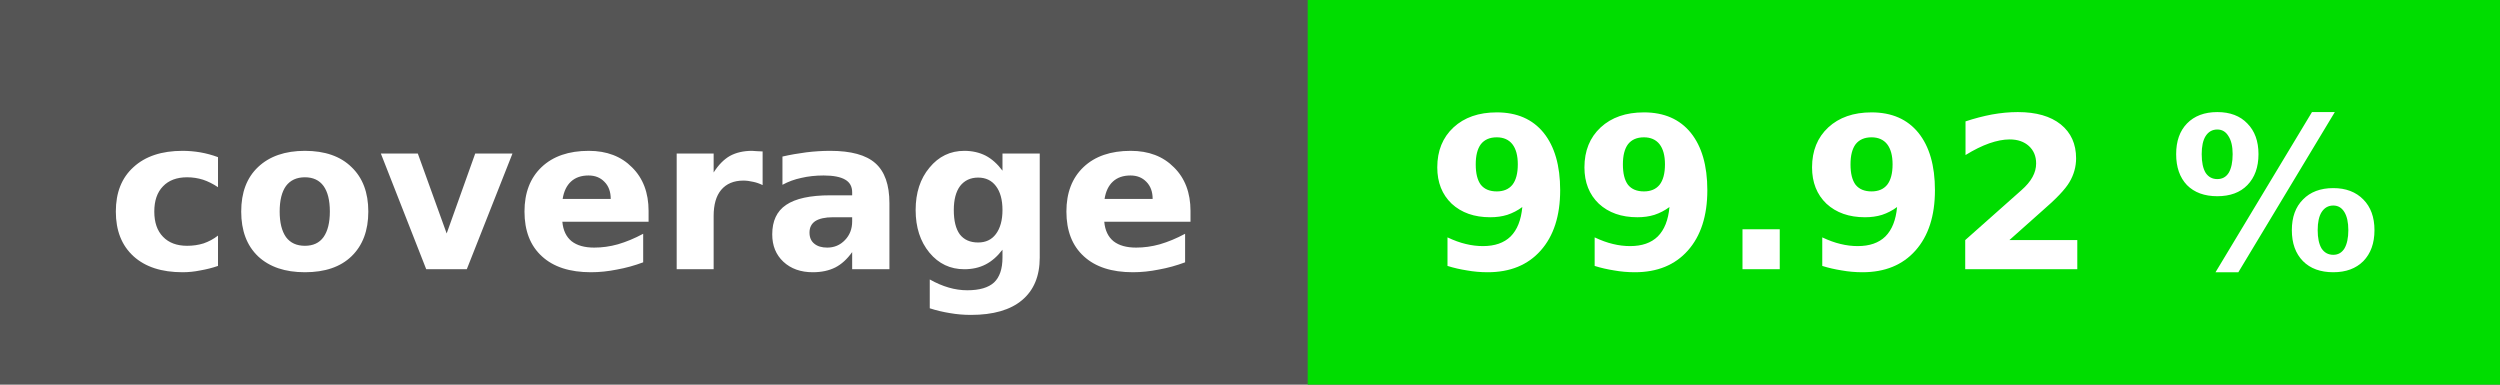
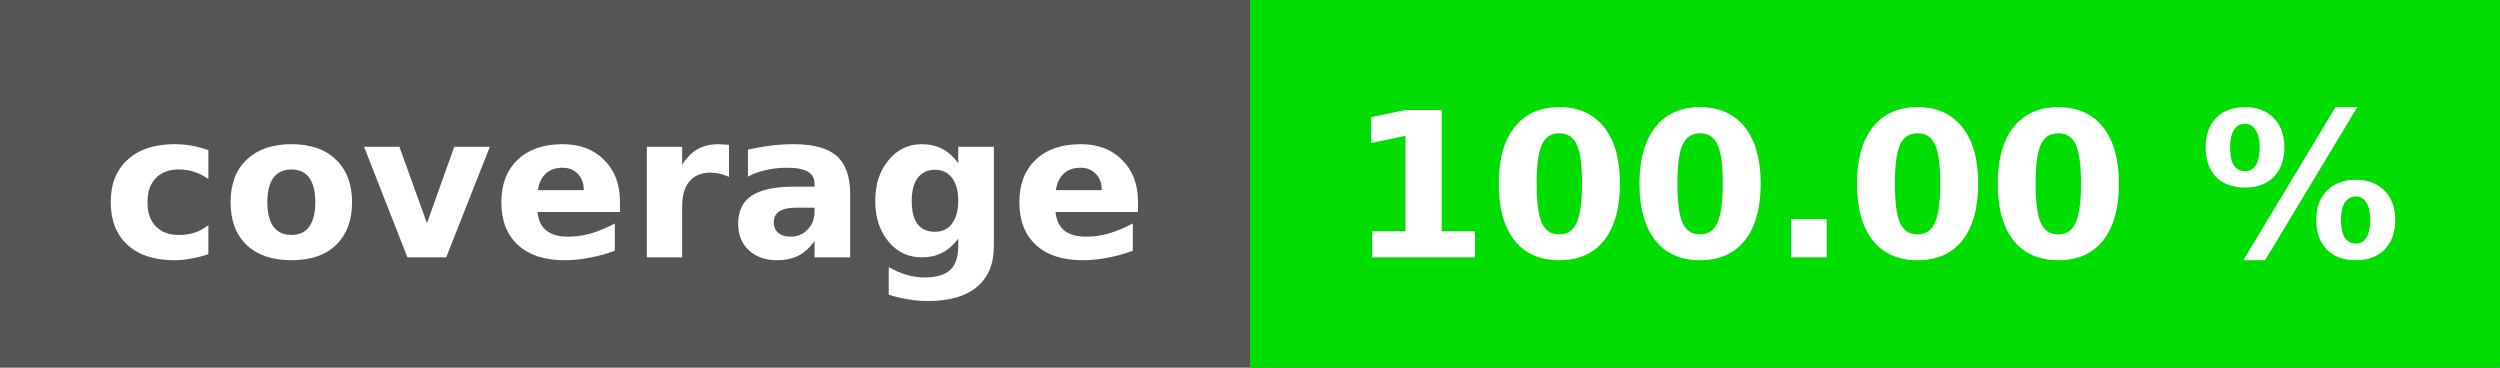
- <svg xmlns="http://www.w3.org/2000/svg" height="20" width="130">
-   <rect fill="#555" height="20" width="130" />
-   <rect fill="#00dd00" height="20" width="62" x="68" />
+ <svg xmlns="http://www.w3.org/2000/svg" height="20" width="136">
+   <rect fill="#555" height="20" width="136" />
+   <rect fill="#00dd00" height="20" width="68" x="68" />
  <g fill="#fff" font-family="dejavu sans, verdana, geneva, sans-serif" font-size="11" font-weight="bold" text-anchor="middle">
    <text x="34" y="14">coverage</text>
-     <text x="99" y="14">99.92 %</text>
+     <text x="102" y="14">100.00 %</text>
  </g>
</svg>
